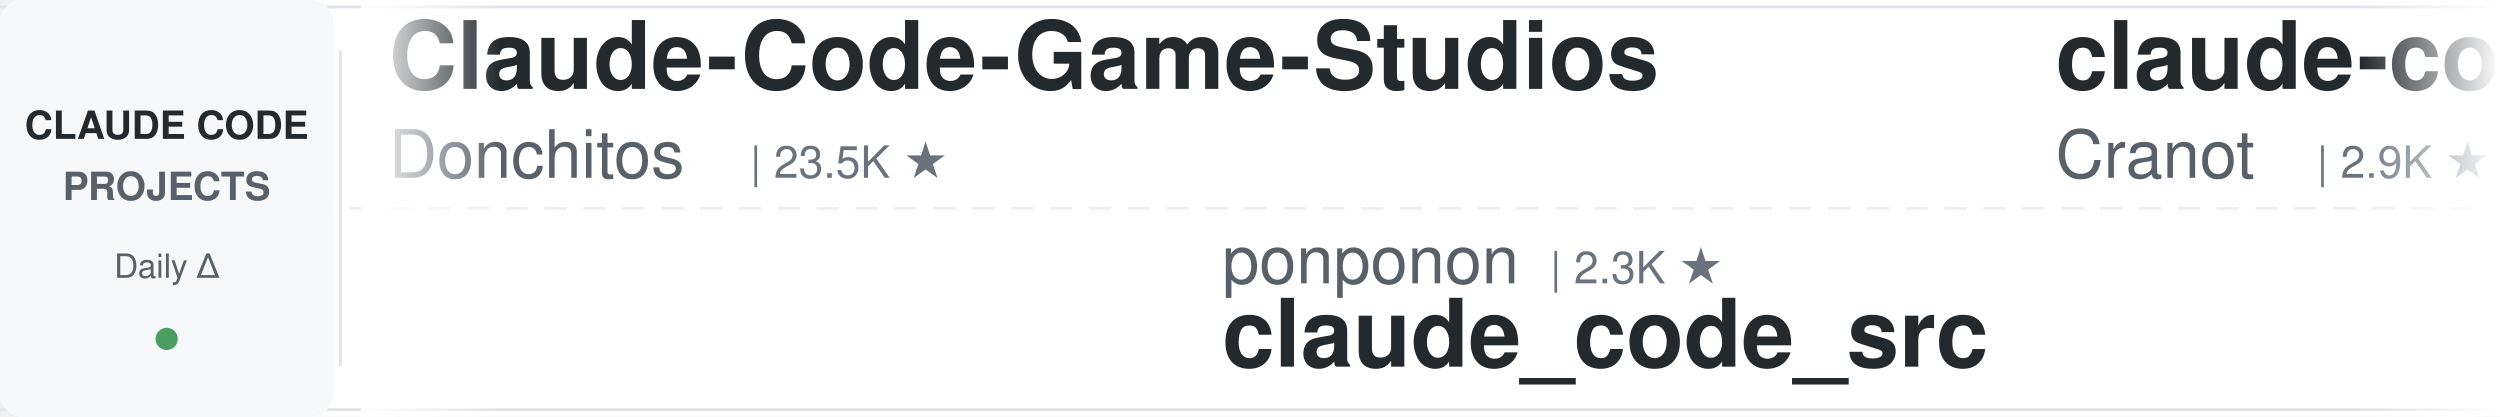
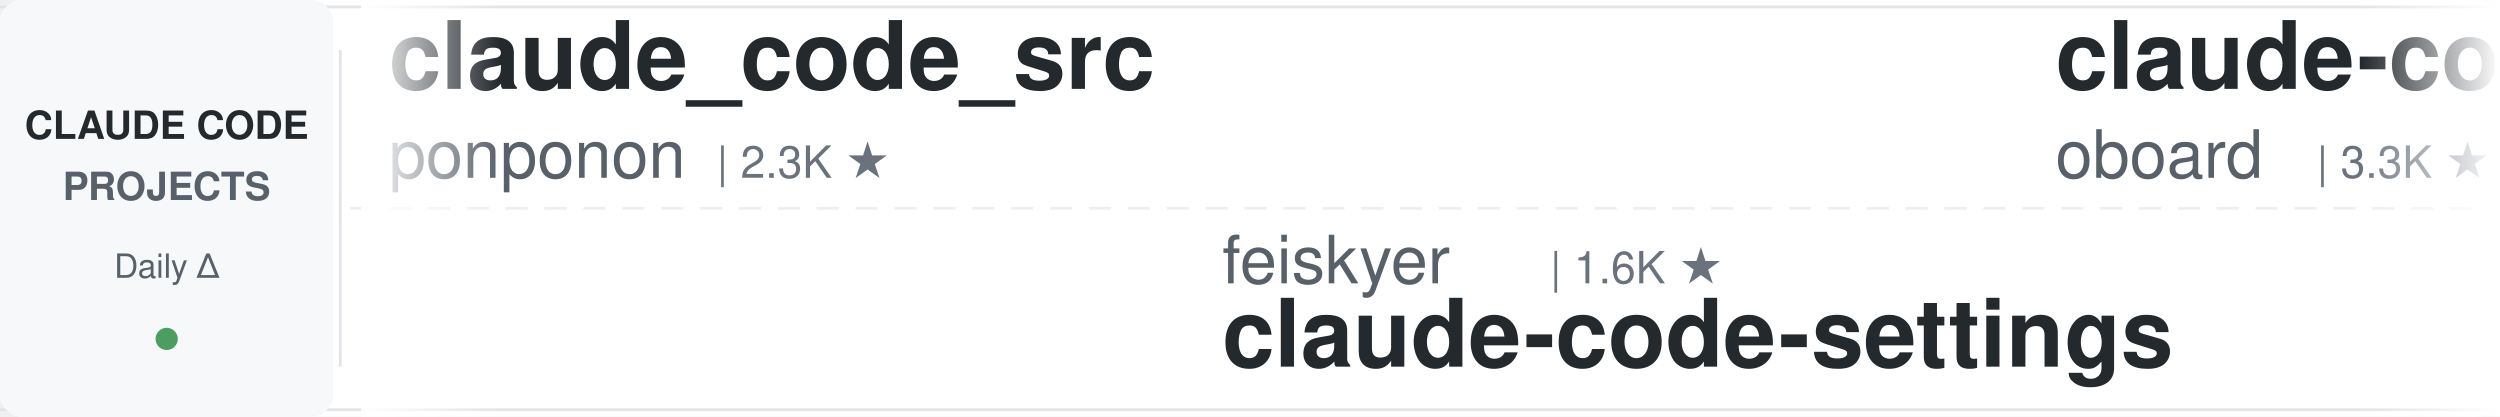
<svg xmlns="http://www.w3.org/2000/svg" width="900" height="150">
  <defs>
    <linearGradient id="leftFade" x1="0%" y1="0%" x2="100%" y2="0%">
      <stop offset="0%" style="stop-color:#ffffff;stop-opacity:1" />
      <stop offset="100%" style="stop-color:#ffffff;stop-opacity:0" />
    </linearGradient>
    <linearGradient id="rightFade" x1="0%" y1="0%" x2="100%" y2="0%">
      <stop offset="0%" style="stop-color:#ffffff;stop-opacity:0" />
      <stop offset="100%" style="stop-color:#ffffff;stop-opacity:1" />
    </linearGradient>
  </defs>
  <rect width="900" height="150" fill="#ffffff" rx="8" />
  <rect x="0" y="2" width="900" height="1" fill="#e1e4e8" />
  <rect x="0" y="147" width="900" height="1" fill="#e1e4e8" />
  <line x1="0" y1="75" x2="900" y2="75" stroke="#e1e4e8" stroke-width="1" stroke-dasharray="8 6" opacity="0.6" />
  <rect x="0" y="0" width="120" height="150" fill="#f6f8fa" rx="8" />
  <text x="60" y="50" font-family="-apple-system, BlinkMacSystemFont, 'Segoe UI', Helvetica, Arial, sans-serif" font-size="14" font-weight="600" fill="#24292e" text-anchor="middle">CLAUDE CODE</text>
  <text x="60" y="72" font-family="-apple-system, BlinkMacSystemFont, 'Segoe UI', Helvetica, Arial, sans-serif" font-size="14" font-weight="600" fill="#586069" text-anchor="middle">PROJECTS</text>
  <text x="60" y="100" font-family="-apple-system, BlinkMacSystemFont, 'Segoe UI', Helvetica, Arial, sans-serif" font-size="12" font-weight="500" fill="#586069" text-anchor="middle">Daily Δ</text>
  <circle cx="60" cy="122" r="4" fill="#22863a" opacity="0.8" />
  <rect x="122" y="18" width="1" height="114" fill="#e1e4e8" />
  <clipPath id="tickerClip">
    <rect x="130" y="0" width="770" height="150" />
  </clipPath>
  <g clip-path="url(#tickerClip)">
    <g id="tickerItems">
      <animateTransform attributeName="transform" attributeType="XML" type="translate" from="0 0" to="-3000 0" dur="54s" repeatCount="indefinite" />
      <g transform="translate(0, 0)">
-         <text x="140" y="32" font-family="-apple-system, BlinkMacSystemFont, 'Segoe UI', Helvetica, Arial, sans-serif" font-size="34" font-weight="600" fill="#24292e">Claude-Code-Game-Studios</text>
-         <text x="140" y="64" font-family="-apple-system, BlinkMacSystemFont, 'Segoe UI', Helvetica, Arial, sans-serif" font-size="24" font-weight="400" fill="#586069">Donchitos</text>
-         <text x="270" y="64" font-family="-apple-system, BlinkMacSystemFont, 'Segoe UI', Helvetica, Arial, sans-serif" font-size="16" font-weight="500" fill="#6a737d">| 23.5K ★</text>
+         <text x="140" y="32" font-family="-apple-system, BlinkMacSystemFont, 'Segoe UI', Helvetica, Arial, sans-serif" font-size="34" font-weight="600" fill="#24292e">claude_code_src</text>
+         <text x="140" y="64" font-family="-apple-system, BlinkMacSystemFont, 'Segoe UI', Helvetica, Arial, sans-serif" font-size="24" font-weight="400" fill="#586069">ponponon</text>
+         <text x="258" y="64" font-family="-apple-system, BlinkMacSystemFont, 'Segoe UI', Helvetica, Arial, sans-serif" font-size="16" font-weight="500" fill="#6a737d">| 2.3K ★</text>
      </g>
      <g transform="translate(300, 0)">
-         <text x="140" y="102" font-family="-apple-system, BlinkMacSystemFont, 'Segoe UI', Helvetica, Arial, sans-serif" font-size="24" font-weight="400" fill="#586069">ponponon</text>
-         <text x="258" y="102" font-family="-apple-system, BlinkMacSystemFont, 'Segoe UI', Helvetica, Arial, sans-serif" font-size="16" font-weight="500" fill="#6a737d">| 2.3K ★</text>
-         <text x="140" y="132" font-family="-apple-system, BlinkMacSystemFont, 'Segoe UI', Helvetica, Arial, sans-serif" font-size="34" font-weight="600" fill="#24292e">claude_code_src</text>
+         <text x="140" y="102" font-family="-apple-system, BlinkMacSystemFont, 'Segoe UI', Helvetica, Arial, sans-serif" font-size="24" font-weight="400" fill="#586069">feiskyer</text>
+         <text x="258" y="102" font-family="-apple-system, BlinkMacSystemFont, 'Segoe UI', Helvetica, Arial, sans-serif" font-size="16" font-weight="500" fill="#6a737d">| 1.6K ★</text>
+         <text x="140" y="132" font-family="-apple-system, BlinkMacSystemFont, 'Segoe UI', Helvetica, Arial, sans-serif" font-size="34" font-weight="600" fill="#24292e">claude-code-settings</text>
      </g>
      <g transform="translate(600, 0)">
-         <text x="140" y="32" font-family="-apple-system, BlinkMacSystemFont, 'Segoe UI', Helvetica, Arial, sans-serif" font-size="34" font-weight="600" fill="#24292e">claude-code-guide</text>
-         <text x="140" y="64" font-family="-apple-system, BlinkMacSystemFont, 'Segoe UI', Helvetica, Arial, sans-serif" font-size="24" font-weight="400" fill="#586069">Cranot</text>
-         <text x="234" y="64" font-family="-apple-system, BlinkMacSystemFont, 'Segoe UI', Helvetica, Arial, sans-serif" font-size="16" font-weight="500" fill="#6a737d">| 2.9K ★</text>
+         <text x="140" y="32" font-family="-apple-system, BlinkMacSystemFont, 'Segoe UI', Helvetica, Arial, sans-serif" font-size="34" font-weight="600" fill="#24292e">claude-code-rev</text>
+         <text x="140" y="64" font-family="-apple-system, BlinkMacSystemFont, 'Segoe UI', Helvetica, Arial, sans-serif" font-size="24" font-weight="400" fill="#586069">oboard</text>
+         <text x="234" y="64" font-family="-apple-system, BlinkMacSystemFont, 'Segoe UI', Helvetica, Arial, sans-serif" font-size="16" font-weight="500" fill="#6a737d">| 3.3K ★</text>
      </g>
      <g transform="translate(900, 0)">
-         <text x="140" y="102" font-family="-apple-system, BlinkMacSystemFont, 'Segoe UI', Helvetica, Arial, sans-serif" font-size="24" font-weight="400" fill="#586069">davila7</text>
-         <text x="246" y="102" font-family="-apple-system, BlinkMacSystemFont, 'Segoe UI', Helvetica, Arial, sans-serif" font-size="16" font-weight="500" fill="#6a737d">| 30.0K ★</text>
-         <text x="140" y="132" font-family="-apple-system, BlinkMacSystemFont, 'Segoe UI', Helvetica, Arial, sans-serif" font-size="34" font-weight="600" fill="#24292e">claude-code-templates</text>
+         <text x="140" y="102" font-family="-apple-system, BlinkMacSystemFont, 'Segoe UI', Helvetica, Arial, sans-serif" font-size="24" font-weight="400" fill="#586069">Maciek-roboblog</text>
+         <text x="342" y="102" font-family="-apple-system, BlinkMacSystemFont, 'Segoe UI', Helvetica, Arial, sans-serif" font-size="16" font-weight="500" fill="#6a737d">| 8.6K ★</text>
+         <text x="140" y="132" font-family="-apple-system, BlinkMacSystemFont, 'Segoe UI', Helvetica, Arial, sans-serif" font-size="34" font-weight="600" fill="#24292e">Claude-Code-Usage-Monito...</text>
      </g>
      <g transform="translate(1200, 0)">
-         <text x="140" y="32" font-family="-apple-system, BlinkMacSystemFont, 'Segoe UI', Helvetica, Arial, sans-serif" font-size="34" font-weight="600" fill="#24292e">sc-claude-code-files</text>
-         <text x="140" y="64" font-family="-apple-system, BlinkMacSystemFont, 'Segoe UI', Helvetica, Arial, sans-serif" font-size="24" font-weight="400" fill="#586069">https-deeplearning-ai</text>
-         <text x="414" y="64" font-family="-apple-system, BlinkMacSystemFont, 'Segoe UI', Helvetica, Arial, sans-serif" font-size="16" font-weight="500" fill="#6a737d">| 537 ★</text>
+         <text x="140" y="32" font-family="-apple-system, BlinkMacSystemFont, 'Segoe UI', Helvetica, Arial, sans-serif" font-size="34" font-weight="600" fill="#24292e">claude-code-proxy</text>
+         <text x="140" y="64" font-family="-apple-system, BlinkMacSystemFont, 'Segoe UI', Helvetica, Arial, sans-serif" font-size="24" font-weight="400" fill="#586069">1rgs</text>
+         <text x="210" y="64" font-family="-apple-system, BlinkMacSystemFont, 'Segoe UI', Helvetica, Arial, sans-serif" font-size="16" font-weight="500" fill="#6a737d">| 3.7K ★</text>
      </g>
      <g transform="translate(1500, 0)">
-         <text x="140" y="102" font-family="-apple-system, BlinkMacSystemFont, 'Segoe UI', Helvetica, Arial, sans-serif" font-size="24" font-weight="400" fill="#586069">Windy3f3f3f3f</text>
-         <text x="318" y="102" font-family="-apple-system, BlinkMacSystemFont, 'Segoe UI', Helvetica, Arial, sans-serif" font-size="16" font-weight="500" fill="#6a737d">| 2.5K ★</text>
-         <text x="140" y="132" font-family="-apple-system, BlinkMacSystemFont, 'Segoe UI', Helvetica, Arial, sans-serif" font-size="34" font-weight="600" fill="#24292e">claude-code-from-scratch</text>
+         <text x="140" y="102" font-family="-apple-system, BlinkMacSystemFont, 'Segoe UI', Helvetica, Arial, sans-serif" font-size="24" font-weight="400" fill="#586069">musistudio</text>
+         <text x="282" y="102" font-family="-apple-system, BlinkMacSystemFont, 'Segoe UI', Helvetica, Arial, sans-serif" font-size="16" font-weight="500" fill="#6a737d">| 36.3K ★</text>
+         <text x="140" y="132" font-family="-apple-system, BlinkMacSystemFont, 'Segoe UI', Helvetica, Arial, sans-serif" font-size="34" font-weight="600" fill="#24292e">claude-code-router</text>
      </g>
      <g transform="translate(1800, 0)">
-         <text x="140" y="32" font-family="-apple-system, BlinkMacSystemFont, 'Segoe UI', Helvetica, Arial, sans-serif" font-size="34" font-weight="600" fill="#24292e">Claude-Code-Source-Study</text>
-         <text x="140" y="64" font-family="-apple-system, BlinkMacSystemFont, 'Segoe UI', Helvetica, Arial, sans-serif" font-size="24" font-weight="400" fill="#586069">luyao618</text>
-         <text x="258" y="64" font-family="-apple-system, BlinkMacSystemFont, 'Segoe UI', Helvetica, Arial, sans-serif" font-size="16" font-weight="500" fill="#6a737d">| 1.6K ★</text>
+         <text x="140" y="32" font-family="-apple-system, BlinkMacSystemFont, 'Segoe UI', Helvetica, Arial, sans-serif" font-size="34" font-weight="600" fill="#24292e">everything-claude-code-z...</text>
+         <text x="140" y="64" font-family="-apple-system, BlinkMacSystemFont, 'Segoe UI', Helvetica, Arial, sans-serif" font-size="24" font-weight="400" fill="#586069">xu-xiang</text>
+         <text x="258" y="64" font-family="-apple-system, BlinkMacSystemFont, 'Segoe UI', Helvetica, Arial, sans-serif" font-size="16" font-weight="500" fill="#6a737d">| 1.8K ★</text>
      </g>
      <g transform="translate(2100, 0)">
-         <text x="140" y="102" font-family="-apple-system, BlinkMacSystemFont, 'Segoe UI', Helvetica, Arial, sans-serif" font-size="24" font-weight="400" fill="#586069">VILA-Lab</text>
-         <text x="258" y="102" font-family="-apple-system, BlinkMacSystemFont, 'Segoe UI', Helvetica, Arial, sans-serif" font-size="16" font-weight="500" fill="#6a737d">| 2.0K ★</text>
-         <text x="140" y="132" font-family="-apple-system, BlinkMacSystemFont, 'Segoe UI', Helvetica, Arial, sans-serif" font-size="34" font-weight="600" fill="#24292e">Dive-into-Claude-Code</text>
+         <text x="140" y="102" font-family="-apple-system, BlinkMacSystemFont, 'Segoe UI', Helvetica, Arial, sans-serif" font-size="24" font-weight="400" fill="#586069">https-deeplearning-ai</text>
+         <text x="414" y="102" font-family="-apple-system, BlinkMacSystemFont, 'Segoe UI', Helvetica, Arial, sans-serif" font-size="16" font-weight="500" fill="#6a737d">| 537 ★</text>
+         <text x="140" y="132" font-family="-apple-system, BlinkMacSystemFont, 'Segoe UI', Helvetica, Arial, sans-serif" font-size="34" font-weight="600" fill="#24292e">sc-claude-code-files</text>
      </g>
      <g transform="translate(2400, 0)">
-         <text x="140" y="32" font-family="-apple-system, BlinkMacSystemFont, 'Segoe UI', Helvetica, Arial, sans-serif" font-size="34" font-weight="600" fill="#24292e">claude-code-guide</text>
-         <text x="140" y="64" font-family="-apple-system, BlinkMacSystemFont, 'Segoe UI', Helvetica, Arial, sans-serif" font-size="24" font-weight="400" fill="#586069">zebbern</text>
-         <text x="246" y="64" font-family="-apple-system, BlinkMacSystemFont, 'Segoe UI', Helvetica, Arial, sans-serif" font-size="16" font-weight="500" fill="#6a737d">| 4.4K ★</text>
+         <text x="140" y="32" font-family="-apple-system, BlinkMacSystemFont, 'Segoe UI', Helvetica, Arial, sans-serif" font-size="34" font-weight="600" fill="#24292e">claude-code-from-scratch</text>
+         <text x="140" y="64" font-family="-apple-system, BlinkMacSystemFont, 'Segoe UI', Helvetica, Arial, sans-serif" font-size="24" font-weight="400" fill="#586069">Windy3f3f3f3f</text>
+         <text x="318" y="64" font-family="-apple-system, BlinkMacSystemFont, 'Segoe UI', Helvetica, Arial, sans-serif" font-size="16" font-weight="500" fill="#6a737d">| 2.5K ★</text>
      </g>
      <g transform="translate(2700, 0)">
-         <text x="140" y="102" font-family="-apple-system, BlinkMacSystemFont, 'Segoe UI', Helvetica, Arial, sans-serif" font-size="24" font-weight="400" fill="#586069">Pimzino</text>
-         <text x="246" y="102" font-family="-apple-system, BlinkMacSystemFont, 'Segoe UI', Helvetica, Arial, sans-serif" font-size="16" font-weight="500" fill="#6a737d">| 3.8K ★</text>
-         <text x="140" y="132" font-family="-apple-system, BlinkMacSystemFont, 'Segoe UI', Helvetica, Arial, sans-serif" font-size="34" font-weight="600" fill="#24292e">claude-code-spec-workflo...</text>
+         <text x="140" y="102" font-family="-apple-system, BlinkMacSystemFont, 'Segoe UI', Helvetica, Arial, sans-serif" font-size="24" font-weight="400" fill="#586069">RichardAtCT</text>
+         <text x="294" y="102" font-family="-apple-system, BlinkMacSystemFont, 'Segoe UI', Helvetica, Arial, sans-serif" font-size="16" font-weight="500" fill="#6a737d">| 2.7K ★</text>
+         <text x="140" y="132" font-family="-apple-system, BlinkMacSystemFont, 'Segoe UI', Helvetica, Arial, sans-serif" font-size="34" font-weight="600" fill="#24292e">claude-code-telegram</text>
      </g>
      <g transform="translate(3000, 0)">
-         <text x="140" y="32" font-family="-apple-system, BlinkMacSystemFont, 'Segoe UI', Helvetica, Arial, sans-serif" font-size="34" font-weight="600" fill="#24292e">Claude-Code-Game-Studios</text>
-         <text x="140" y="64" font-family="-apple-system, BlinkMacSystemFont, 'Segoe UI', Helvetica, Arial, sans-serif" font-size="24" font-weight="400" fill="#586069">Donchitos</text>
-         <text x="270" y="64" font-family="-apple-system, BlinkMacSystemFont, 'Segoe UI', Helvetica, Arial, sans-serif" font-size="16" font-weight="500" fill="#6a737d">| 23.5K ★</text>
+         <text x="140" y="32" font-family="-apple-system, BlinkMacSystemFont, 'Segoe UI', Helvetica, Arial, sans-serif" font-size="34" font-weight="600" fill="#24292e">claude_code_src</text>
+         <text x="140" y="64" font-family="-apple-system, BlinkMacSystemFont, 'Segoe UI', Helvetica, Arial, sans-serif" font-size="24" font-weight="400" fill="#586069">ponponon</text>
+         <text x="258" y="64" font-family="-apple-system, BlinkMacSystemFont, 'Segoe UI', Helvetica, Arial, sans-serif" font-size="16" font-weight="500" fill="#6a737d">| 2.3K ★</text>
      </g>
      <g transform="translate(3300, 0)">
-         <text x="140" y="102" font-family="-apple-system, BlinkMacSystemFont, 'Segoe UI', Helvetica, Arial, sans-serif" font-size="24" font-weight="400" fill="#586069">ponponon</text>
-         <text x="258" y="102" font-family="-apple-system, BlinkMacSystemFont, 'Segoe UI', Helvetica, Arial, sans-serif" font-size="16" font-weight="500" fill="#6a737d">| 2.3K ★</text>
-         <text x="140" y="132" font-family="-apple-system, BlinkMacSystemFont, 'Segoe UI', Helvetica, Arial, sans-serif" font-size="34" font-weight="600" fill="#24292e">claude_code_src</text>
+         <text x="140" y="102" font-family="-apple-system, BlinkMacSystemFont, 'Segoe UI', Helvetica, Arial, sans-serif" font-size="24" font-weight="400" fill="#586069">feiskyer</text>
+         <text x="258" y="102" font-family="-apple-system, BlinkMacSystemFont, 'Segoe UI', Helvetica, Arial, sans-serif" font-size="16" font-weight="500" fill="#6a737d">| 1.6K ★</text>
+         <text x="140" y="132" font-family="-apple-system, BlinkMacSystemFont, 'Segoe UI', Helvetica, Arial, sans-serif" font-size="34" font-weight="600" fill="#24292e">claude-code-settings</text>
      </g>
      <g transform="translate(3600, 0)">
-         <text x="140" y="32" font-family="-apple-system, BlinkMacSystemFont, 'Segoe UI', Helvetica, Arial, sans-serif" font-size="34" font-weight="600" fill="#24292e">claude-code-guide</text>
-         <text x="140" y="64" font-family="-apple-system, BlinkMacSystemFont, 'Segoe UI', Helvetica, Arial, sans-serif" font-size="24" font-weight="400" fill="#586069">Cranot</text>
-         <text x="234" y="64" font-family="-apple-system, BlinkMacSystemFont, 'Segoe UI', Helvetica, Arial, sans-serif" font-size="16" font-weight="500" fill="#6a737d">| 2.9K ★</text>
+         <text x="140" y="32" font-family="-apple-system, BlinkMacSystemFont, 'Segoe UI', Helvetica, Arial, sans-serif" font-size="34" font-weight="600" fill="#24292e">claude-code-rev</text>
+         <text x="140" y="64" font-family="-apple-system, BlinkMacSystemFont, 'Segoe UI', Helvetica, Arial, sans-serif" font-size="24" font-weight="400" fill="#586069">oboard</text>
+         <text x="234" y="64" font-family="-apple-system, BlinkMacSystemFont, 'Segoe UI', Helvetica, Arial, sans-serif" font-size="16" font-weight="500" fill="#6a737d">| 3.3K ★</text>
      </g>
      <g transform="translate(3900, 0)">
-         <text x="140" y="102" font-family="-apple-system, BlinkMacSystemFont, 'Segoe UI', Helvetica, Arial, sans-serif" font-size="24" font-weight="400" fill="#586069">davila7</text>
-         <text x="246" y="102" font-family="-apple-system, BlinkMacSystemFont, 'Segoe UI', Helvetica, Arial, sans-serif" font-size="16" font-weight="500" fill="#6a737d">| 30.0K ★</text>
-         <text x="140" y="132" font-family="-apple-system, BlinkMacSystemFont, 'Segoe UI', Helvetica, Arial, sans-serif" font-size="34" font-weight="600" fill="#24292e">claude-code-templates</text>
+         <text x="140" y="102" font-family="-apple-system, BlinkMacSystemFont, 'Segoe UI', Helvetica, Arial, sans-serif" font-size="24" font-weight="400" fill="#586069">Maciek-roboblog</text>
+         <text x="342" y="102" font-family="-apple-system, BlinkMacSystemFont, 'Segoe UI', Helvetica, Arial, sans-serif" font-size="16" font-weight="500" fill="#6a737d">| 8.6K ★</text>
+         <text x="140" y="132" font-family="-apple-system, BlinkMacSystemFont, 'Segoe UI', Helvetica, Arial, sans-serif" font-size="34" font-weight="600" fill="#24292e">Claude-Code-Usage-Monito...</text>
      </g>
    </g>
  </g>
  <rect x="130" y="0" width="50" height="150" fill="url(#leftFade)" />
  <rect x="850" y="0" width="50" height="150" fill="url(#rightFade)" />
</svg>
